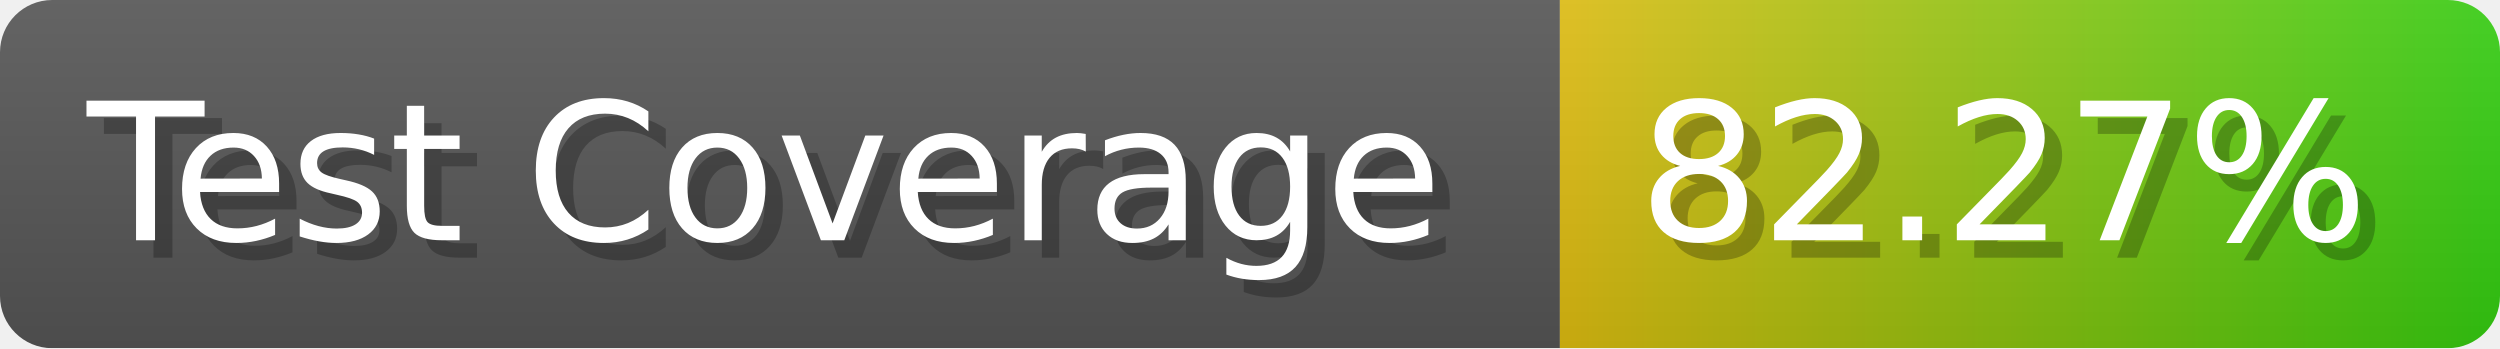
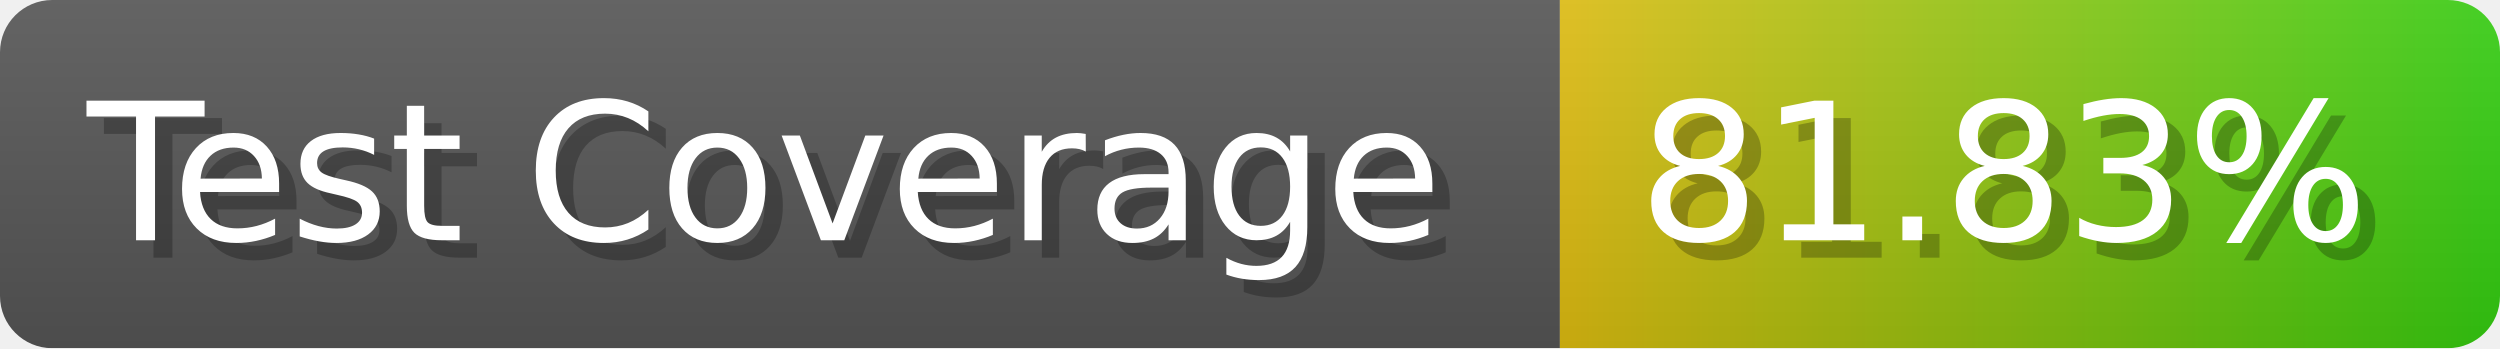
- <svg xmlns="http://www.w3.org/2000/svg" width="143.6" height="20" viewBox="0 0 1436 200" role="img" aria-label="Test Coverage: 82.27%">
+ <svg xmlns="http://www.w3.org/2000/svg" width="143.6" height="20" viewBox="0 0 1436 200" role="img" aria-label="Test Coverage: 81.83%">
  <linearGradient id="a" x2="0" y2="100%">
    <stop offset="0" stop-opacity=".1" stop-color="#EEE" />
    <stop offset="1" stop-opacity=".1" />
  </linearGradient>
  <mask id="m">
    <rect width="1436" height="200" rx="30" fill="#FFF" />
  </mask>
  <g mask="url(#m)">
    <rect width="896" height="200" fill="#555" />
    <rect width="540" height="200" fill="url(#x)" x="896" />
    <rect width="1436" height="200" fill="url(#a)" />
  </g>
  <g aria-hidden="true" fill="#fff" text-anchor="start" font-family="Verdana,DejaVu Sans,sans-serif" font-size="110">
    <text x="60" y="148" textLength="796" fill="#000" opacity="0.25">Test Coverage</text>
    <text x="50" y="138" textLength="796">Test Coverage</text>
-     <text x="951" y="148" textLength="440" fill="#000" opacity="0.25">82.27%</text>
-     <text x="941" y="138" textLength="440">82.27%</text>
+     <text x="951" y="148" textLength="440" fill="#000" opacity="0.25">81.83%</text>
+     <text x="941" y="138" textLength="440">81.83%</text>
  </g>
  <linearGradient id="x" x1="0%" y1="0%" x2="100%" y2="0%">
    <stop offset="0%" style="stop-color:#DB1" />
    <stop offset="100%" style="stop-color:#3C1" />
  </linearGradient>
</svg>
